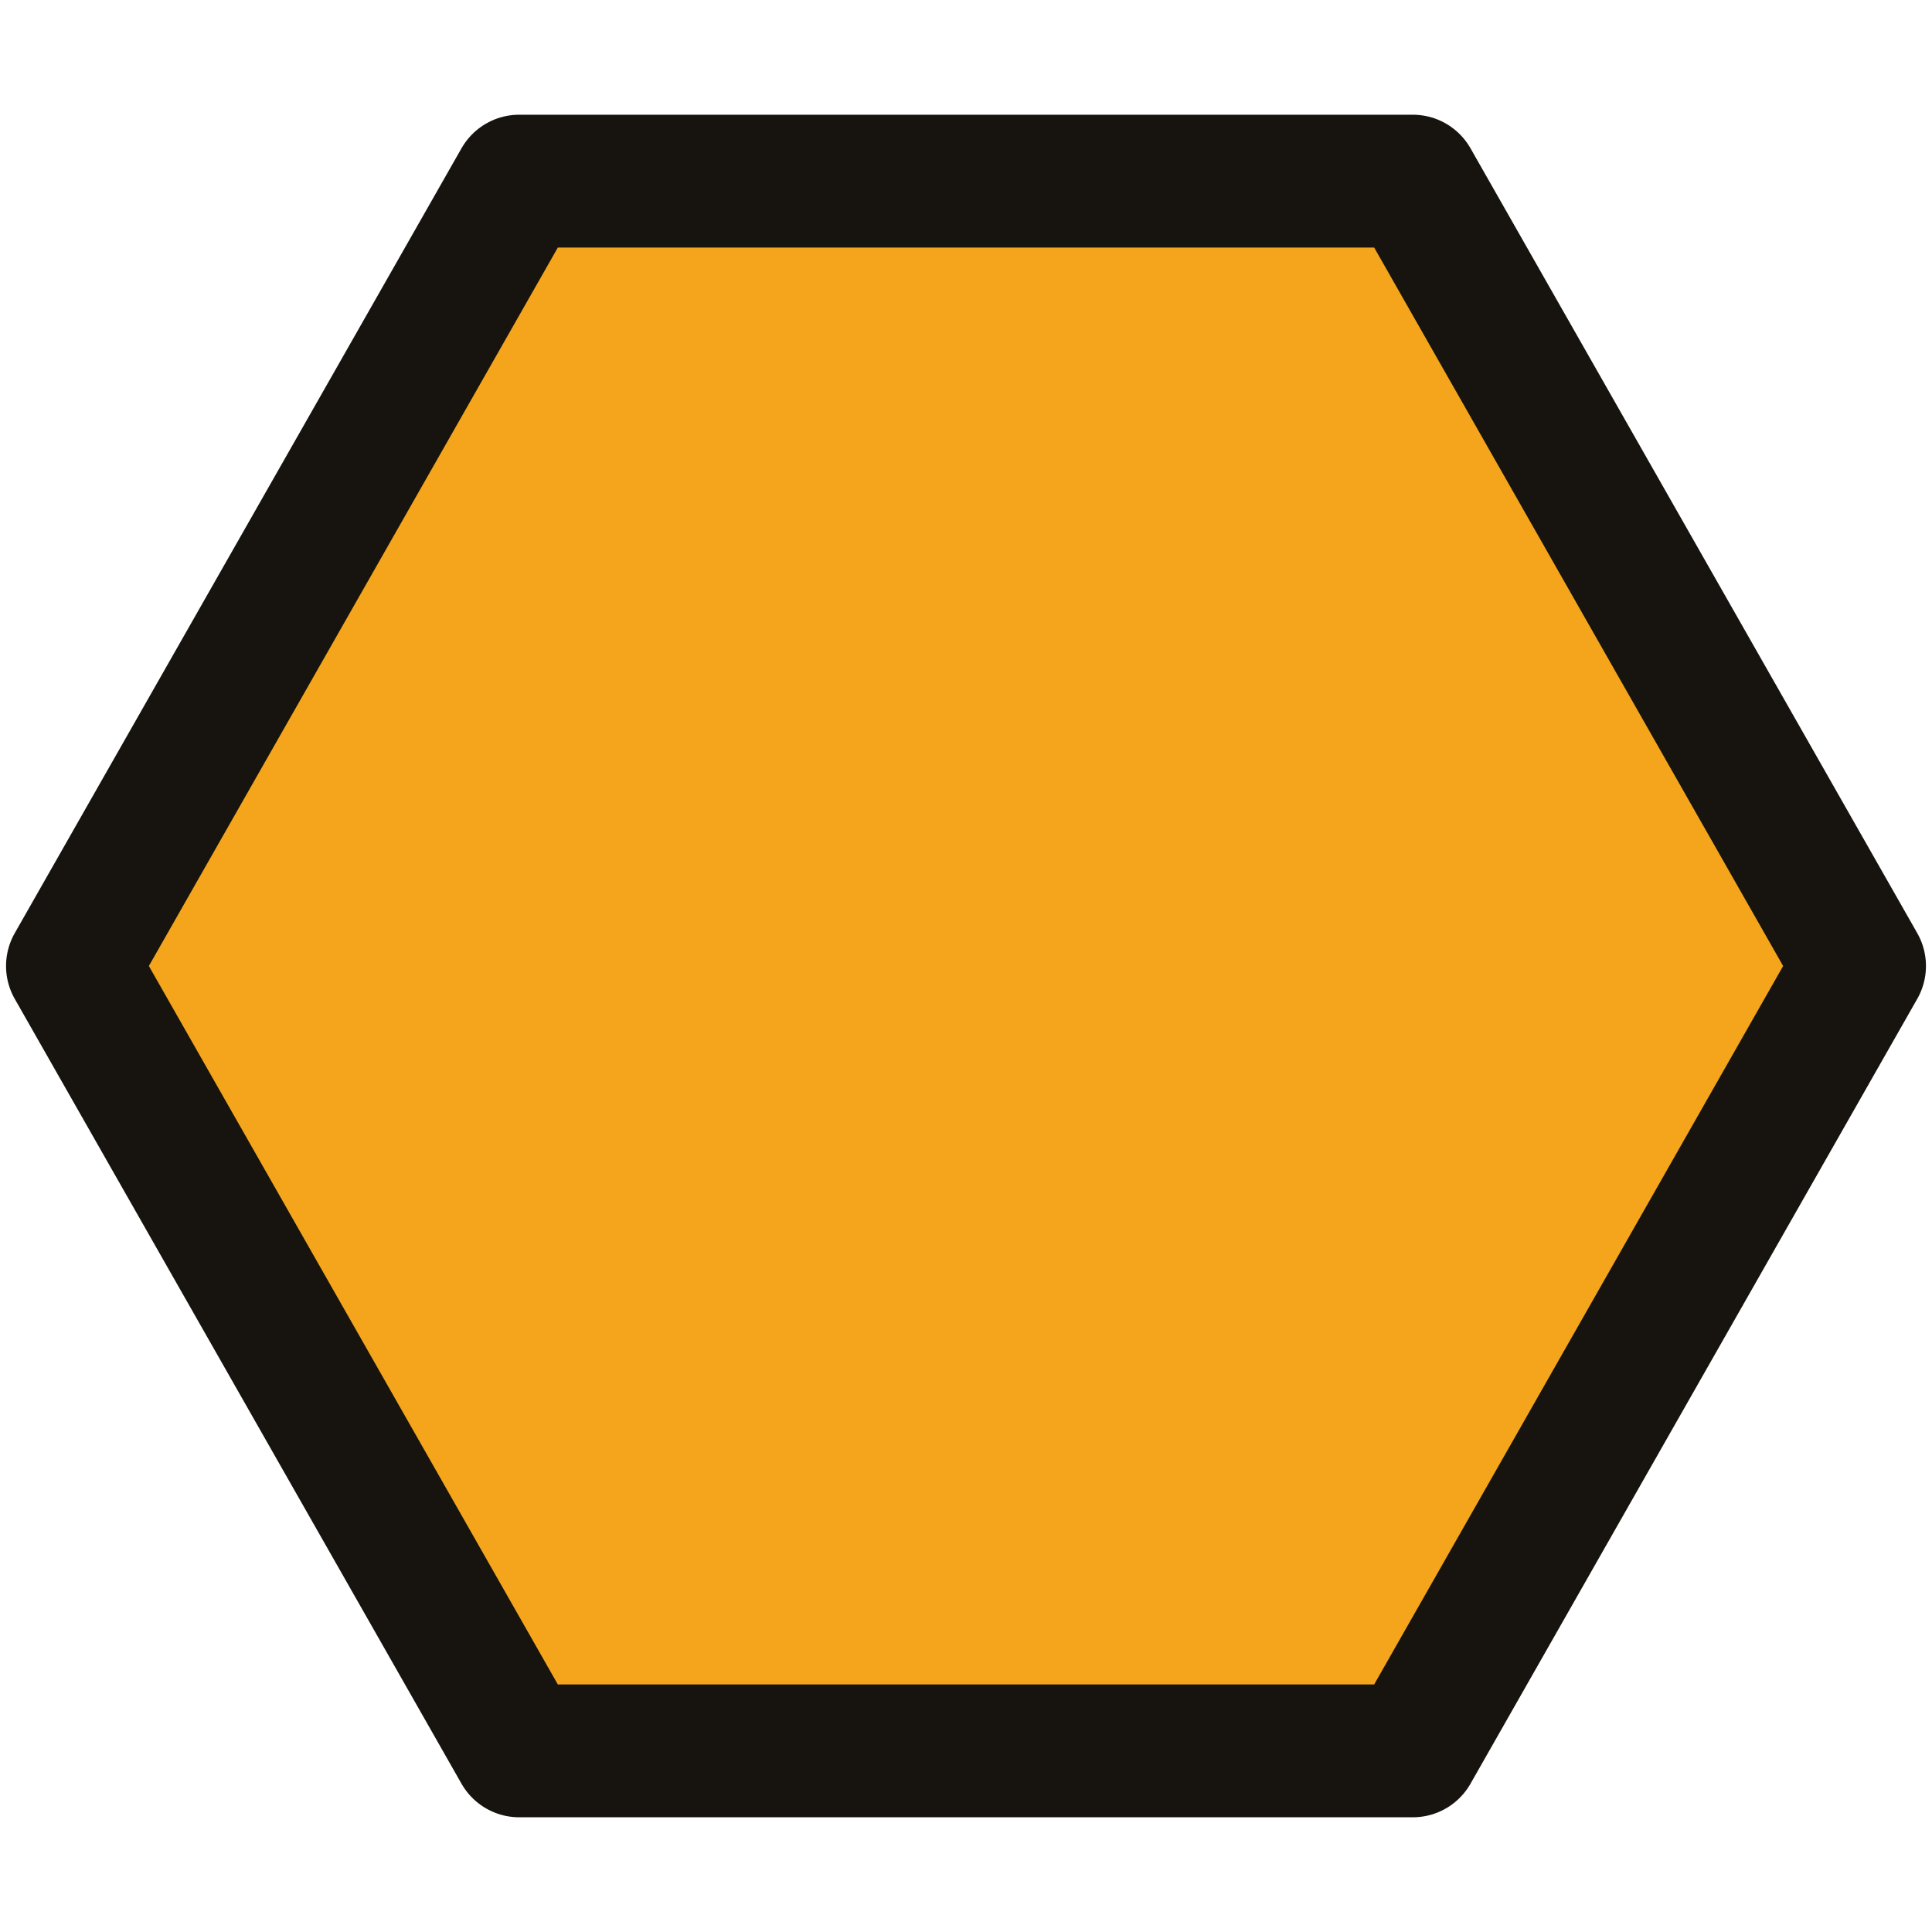
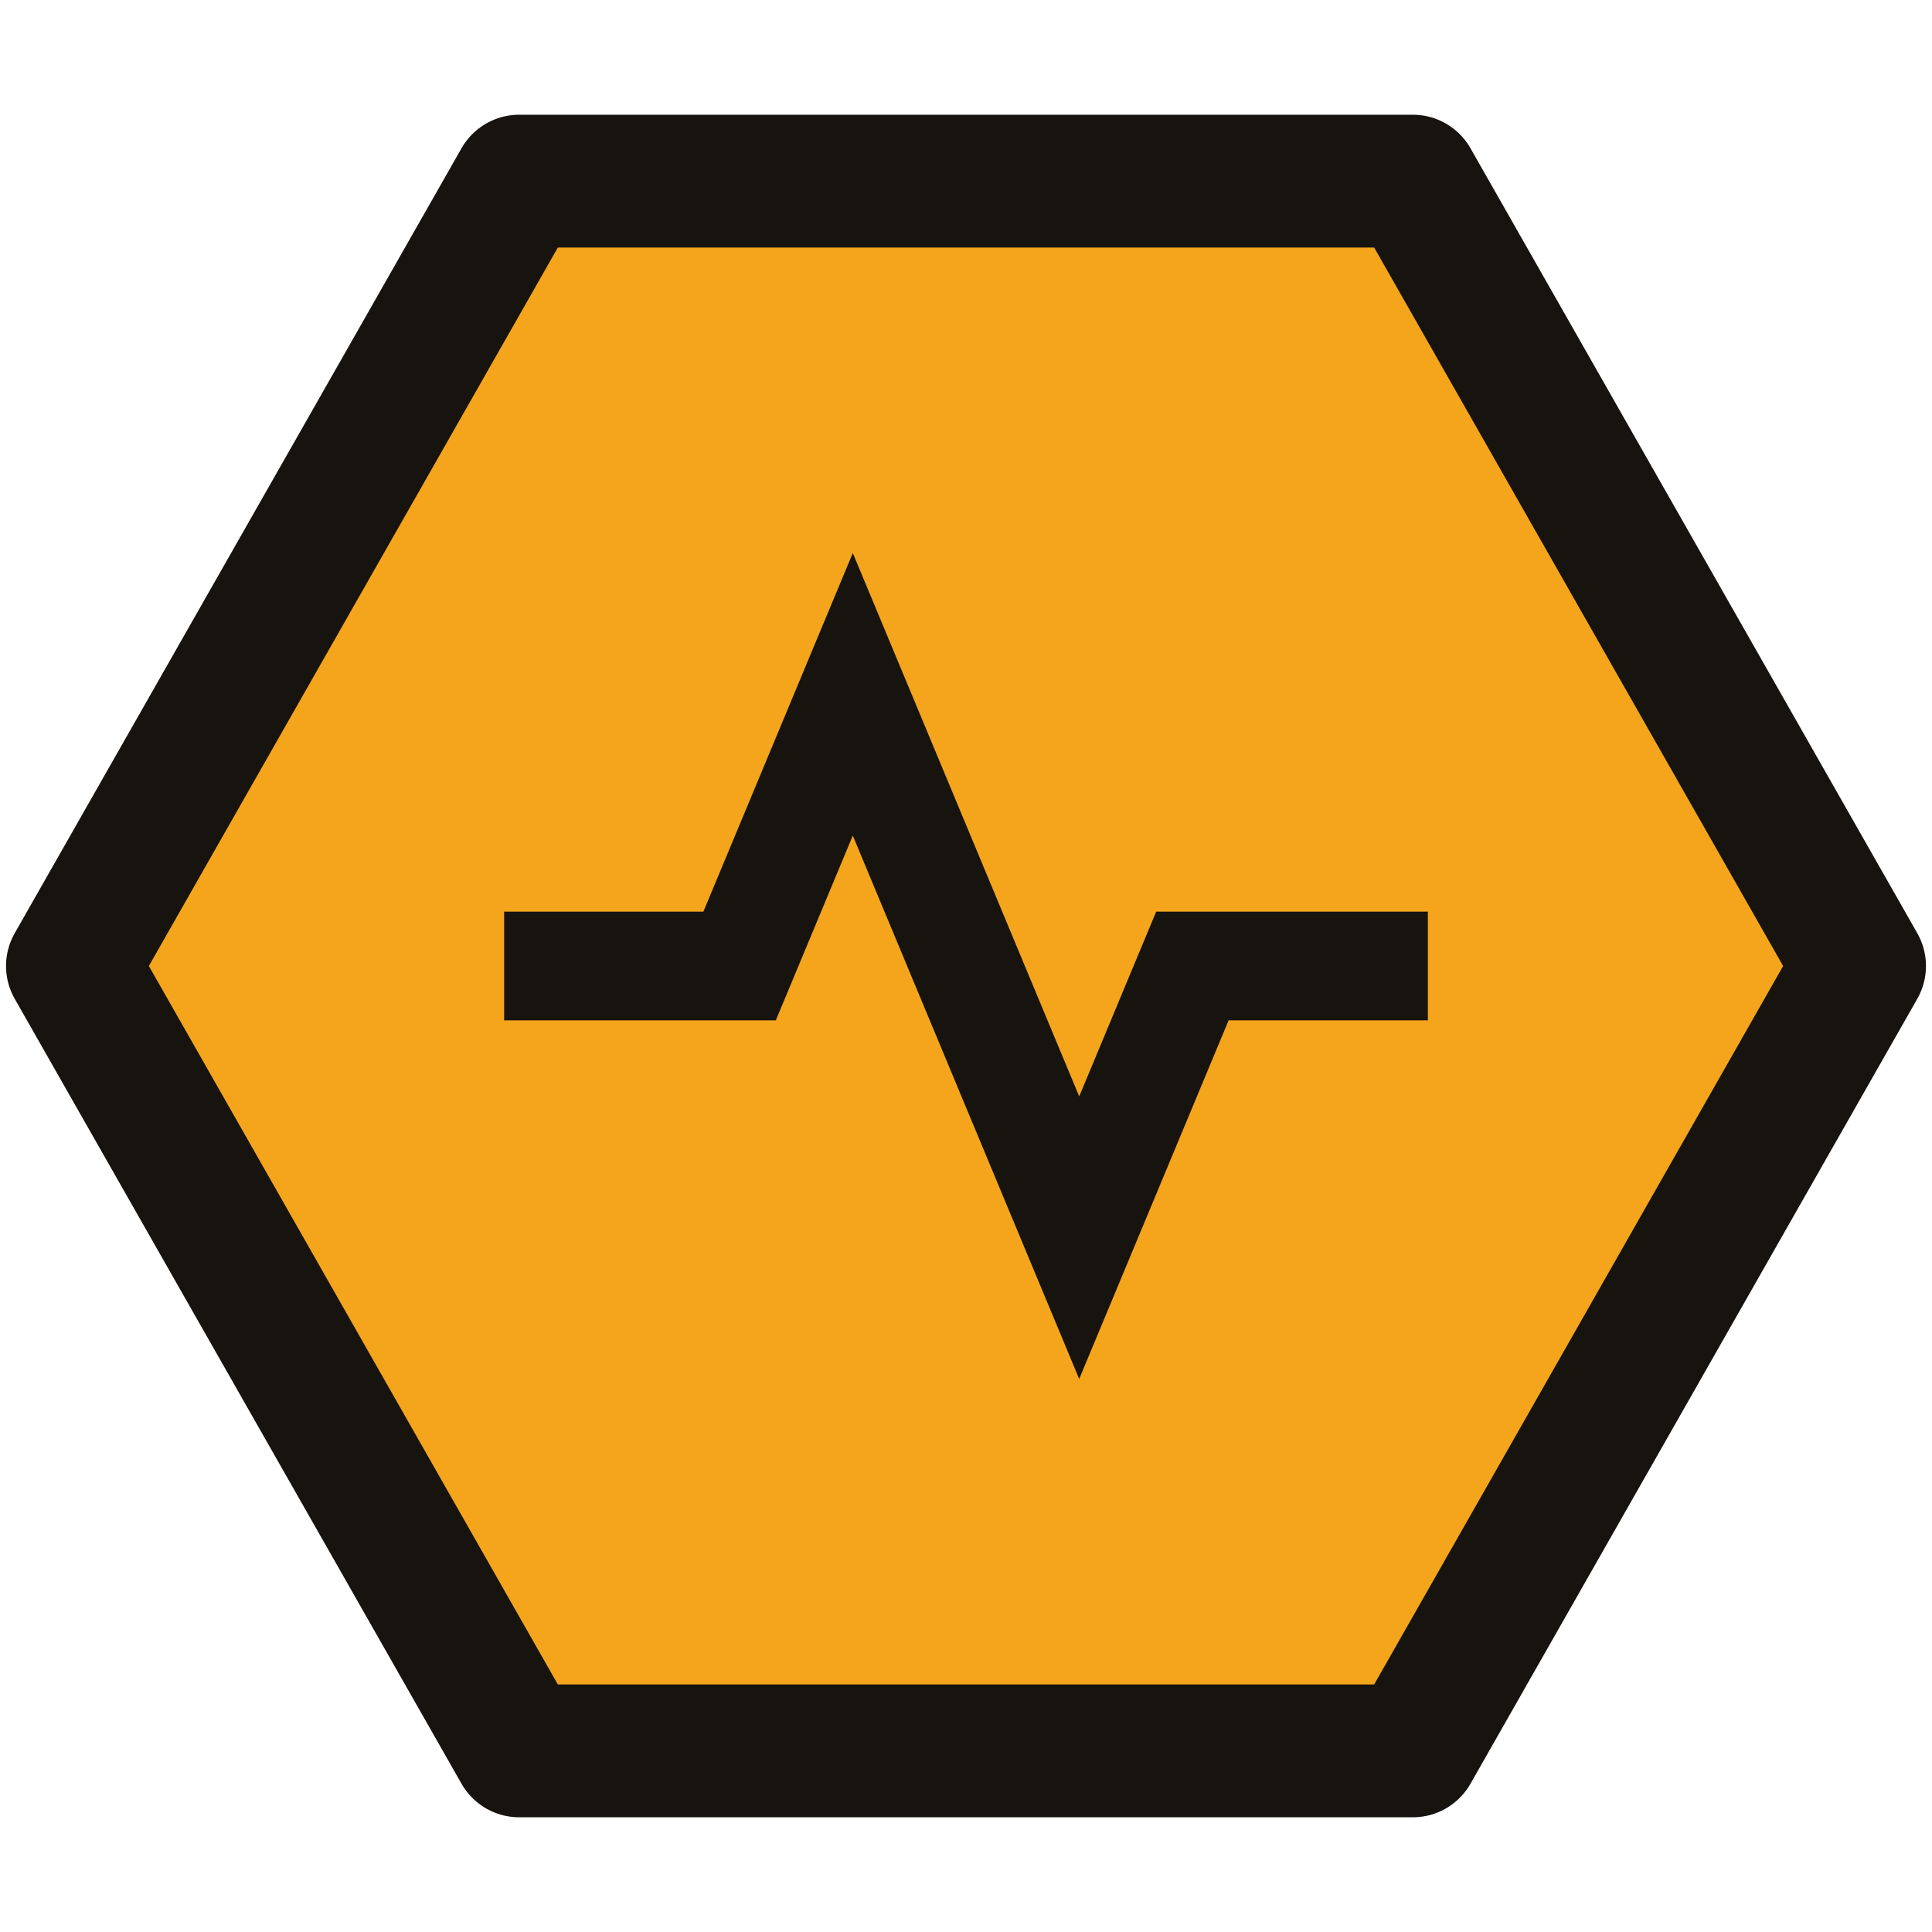
<svg xmlns="http://www.w3.org/2000/svg" viewBox="0 0 32 32">
  <path d="M8.6 3h14.8l7.4 13-7.4 13H8.6L1.2 16z" fill="#F4A51C" stroke="#17140F" stroke-width="2.2" stroke-linejoin="round" />
+   <path d="M3 12h4l2.5-6 5 12 2.5-6H21" transform="translate(7 7) scale(.75)" fill="none" stroke="#17140F" stroke-width="2.4" stroke-linecap="square" />
</svg>
